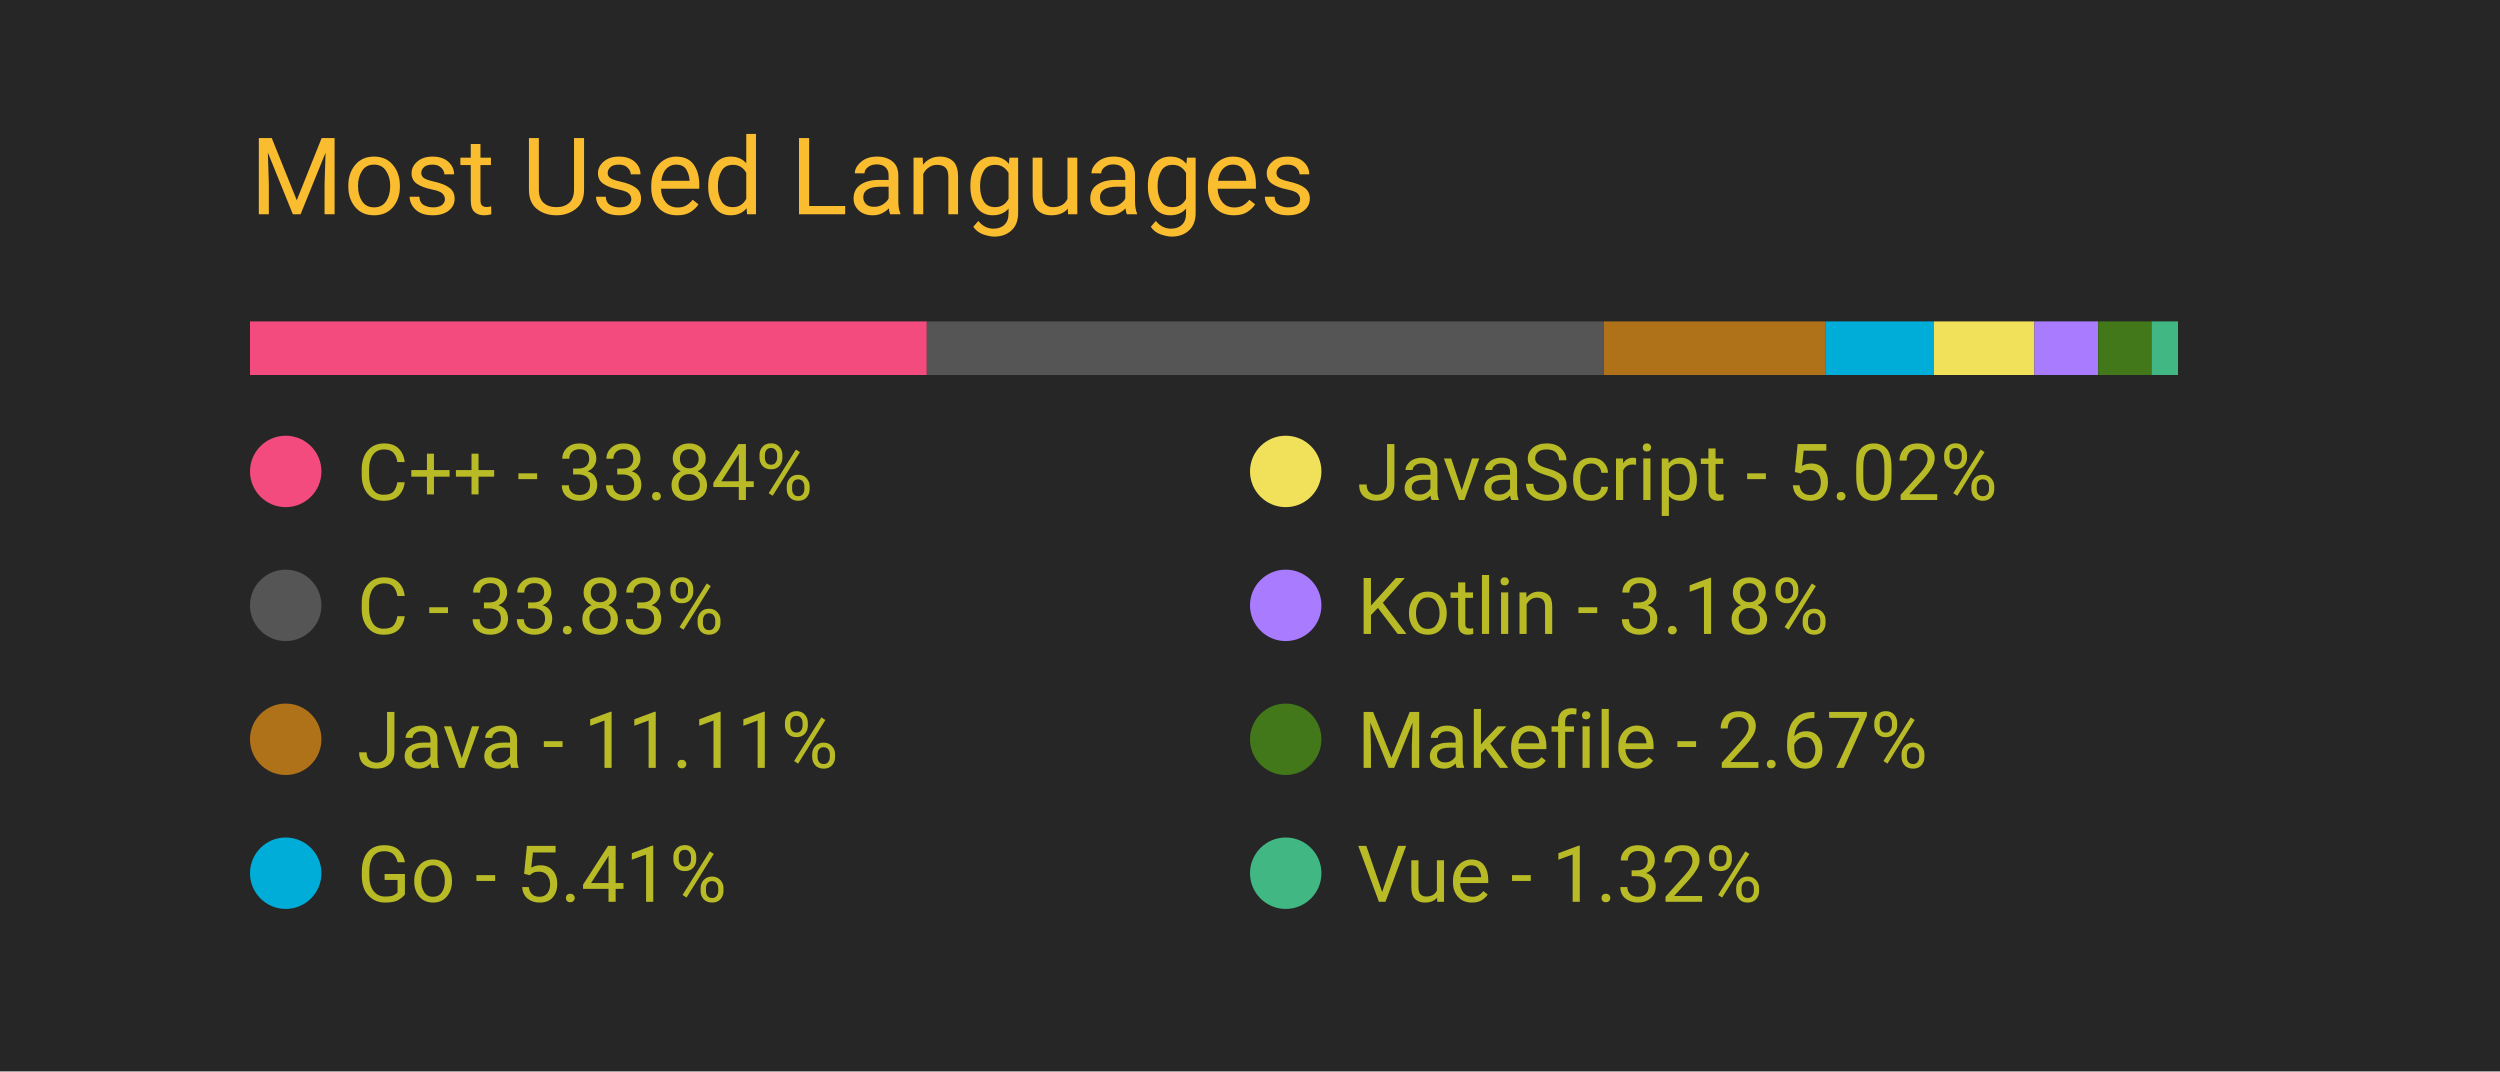
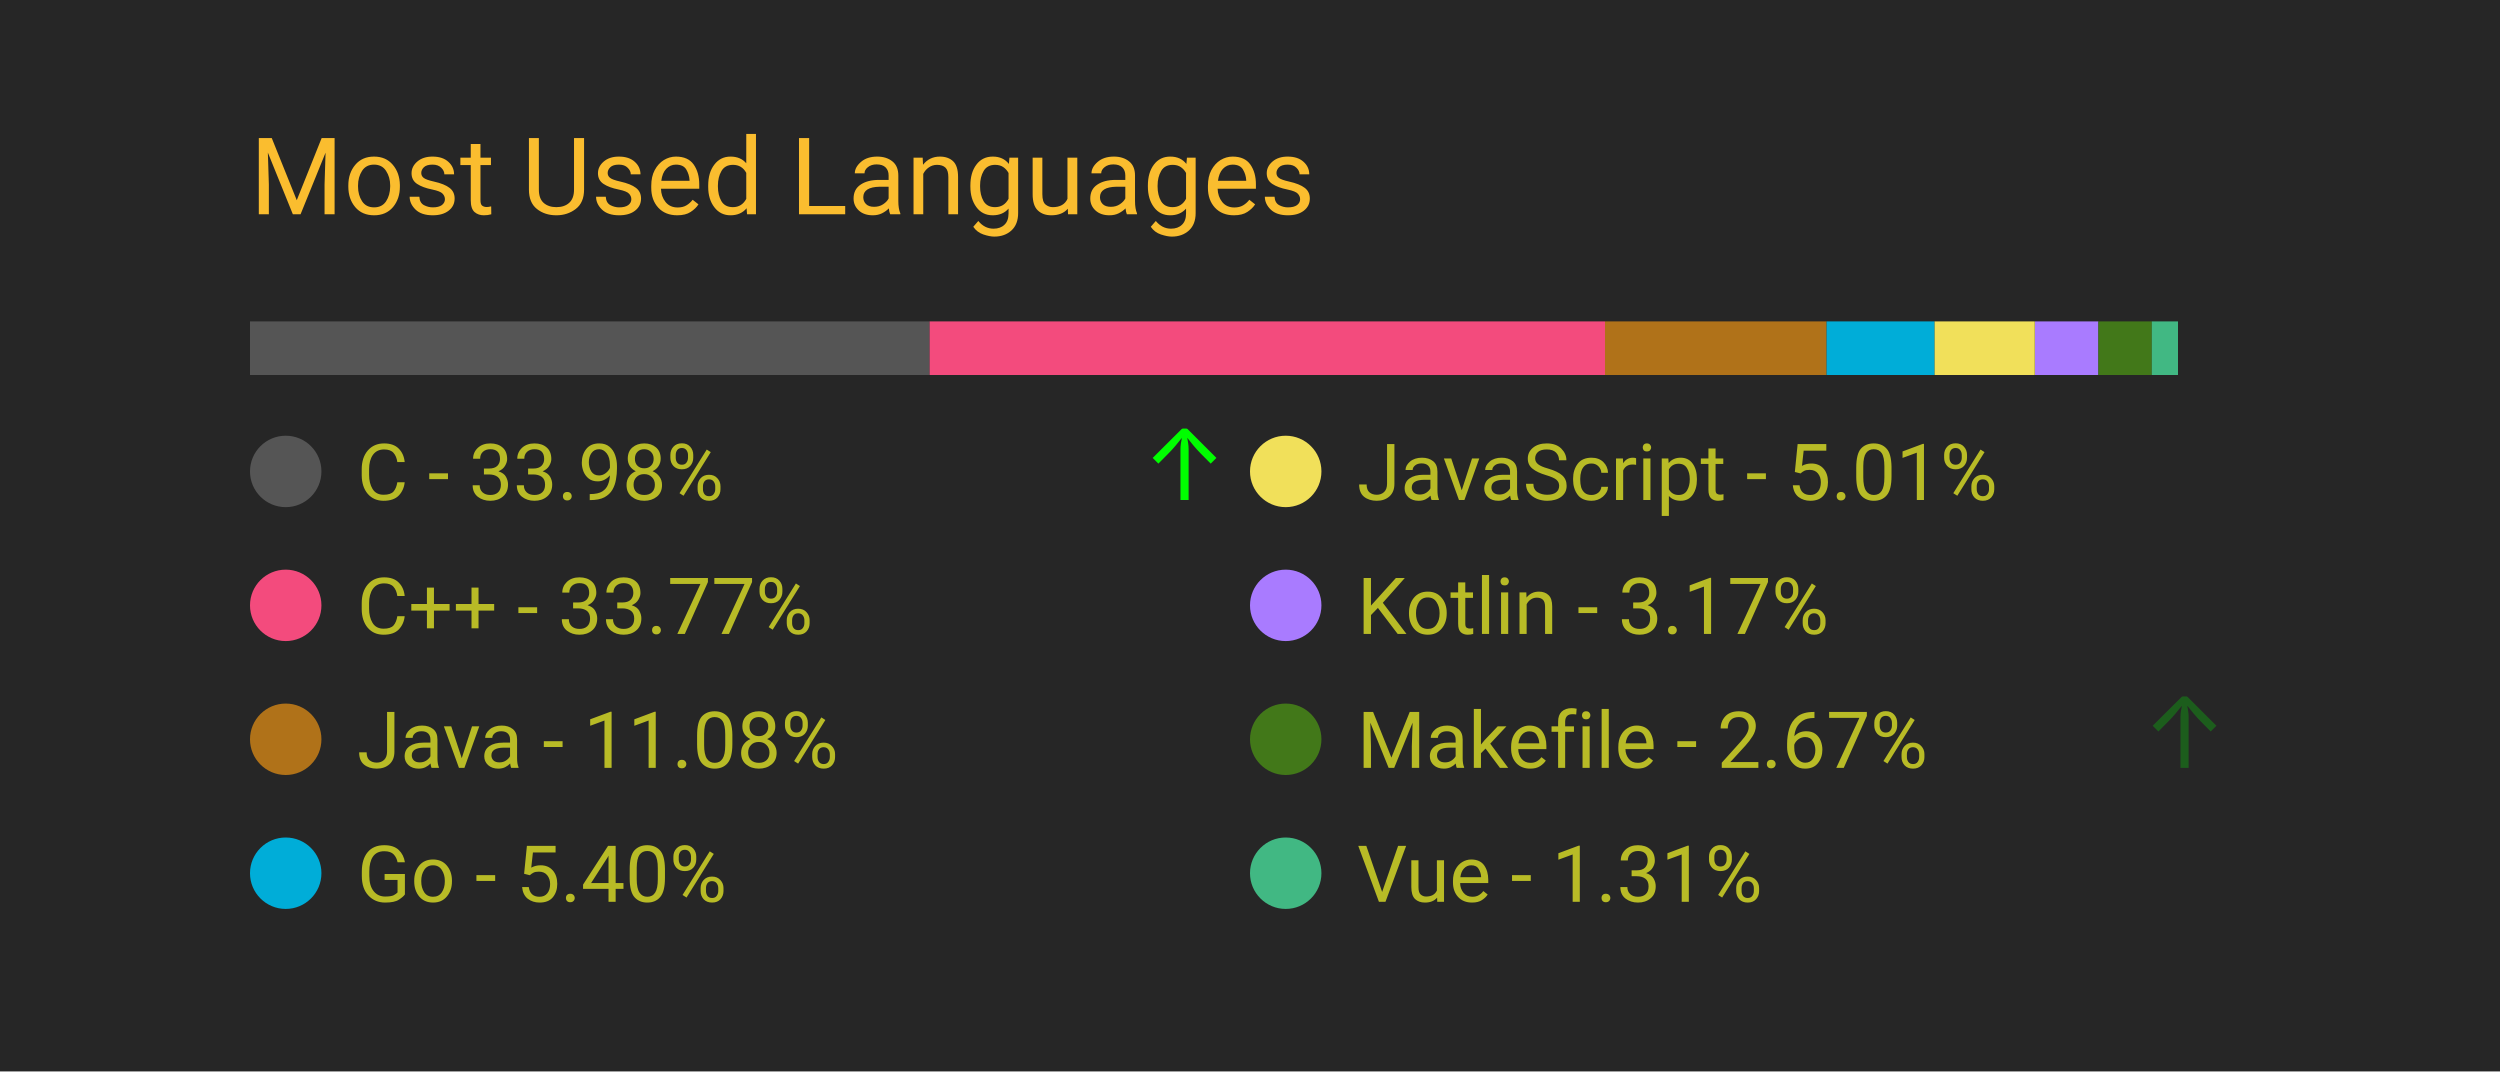
<svg xmlns="http://www.w3.org/2000/svg" width="350" height="150" viewBox="0 0 350 150">
  <style>
		.background {
			width: 100%;
			height: 100%;
			fill: #262626;
		}
		
		text {
			font-family: -apple-system, BlinkMacSystemFont, 'Segoe UI', Roboto, Oxygen, Ubuntu, Cantarell, 'Open Sans', 'Helvetica Neue', sans-serif;
		}

		.title {
			font-size: 15px;
			fill: #fabd2f;
		}

		.bar-segment {
			height: 100%;
		}

		.lang-name {
			font-size: 11px;
			fill: #b8bb26
		}

		.delta-arrow {
			font-size: 14px;
			fill: #00ff00;
		}
	</style>
  <rect class="background" />
  <text class="title" x="10%" y="20%">
		Most Used Languages
	</text>
  <svg x="10%" y="30%" width="80%" height="5%">
-     <rect class="bar-segment" x="0.00%" width="33.84%" fill="#f34b7d" />
-     <rect class="bar-segment" x="33.84%" width="33.83%" fill="#555555" />
-     <rect class="bar-segment" x="67.68%" width="11.11%" fill="#b07219" />
-     <rect class="bar-segment" x="78.79%" width="5.41%" fill="#00ADD8" />
-     <rect class="bar-segment" x="84.20%" width="5.02%" fill="#f1e05a" />
-     <rect class="bar-segment" x="89.22%" width="3.18%" fill="#A97BFF" />
-     <rect class="bar-segment" x="92.41%" width="2.67%" fill="#427819" />
-     <rect class="bar-segment" x="95.08%" width="1.32%" fill="#41b883" />
+     <rect class="bar-segment" x="0.00%" width="33.98%" fill="#555555" />
+     <rect class="bar-segment" x="33.98%" width="33.77%" fill="#f34b7d" />
+     <rect class="bar-segment" x="67.75%" width="11.08%" fill="#b07219" />
+     <rect class="bar-segment" x="78.83%" width="5.40%" fill="#00ADD8" />
+     <rect class="bar-segment" x="84.23%" width="5.01%" fill="#f1e05a" />
+     <rect class="bar-segment" x="89.25%" width="3.17%" fill="#A97BFF" />
+     <rect class="bar-segment" x="92.42%" width="2.67%" fill="#427819" />
+     <rect class="bar-segment" x="95.09%" width="1.31%" fill="#41b883" />
  </svg>
  <svg x="10%" y="40%" width="80%" height="50%">
    <svg y="0%" x="0%">
-       <circle cx="5" cy="6" r="5" fill="#f34b7d" />
+       <circle cx="5" cy="6" r="5" fill="#555555" />
      <text class="lang-name" x="15" y="10">
- 				C++ - 33.84%
+ 				C - 33.98%
			</text>
-       <text class="delta-arrow" dx="125" y="10" style="opacity: 0.00%">
+       <text class="delta-arrow" dx="125" y="10" style="opacity: 99.46%">
				↑
			</text>
    </svg>
    <svg y="25%" x="0%">
-       <circle cx="5" cy="6" r="5" fill="#555555" />
+       <circle cx="5" cy="6" r="5" fill="#f34b7d" />
      <text class="lang-name" x="15" y="10">
- 				C - 33.83%
+ 				C++ - 33.77%
			</text>
      <text class="delta-arrow" dx="125" y="10" style="opacity: 0.00%">
				↑
			</text>
    </svg>
    <svg y="50%" x="0%">
      <circle cx="5" cy="6" r="5" fill="#b07219" />
      <text class="lang-name" x="15" y="10">
- 				Java - 11.11%
+ 				Java - 11.08%
			</text>
      <text class="delta-arrow" dx="125" y="10" style="opacity: 0.00%">
				↑
			</text>
    </svg>
    <svg y="75%" x="0%">
      <circle cx="5" cy="6" r="5" fill="#00ADD8" />
      <text class="lang-name" x="15" y="10">
- 				Go - 5.41%
+ 				Go - 5.40%
			</text>
      <text class="delta-arrow" dx="125" y="10" style="opacity: 0.00%">
				↑
			</text>
    </svg>
    <svg y="0%" x="50%">
      <circle cx="5" cy="6" r="5" fill="#f1e05a" />
      <text class="lang-name" x="15" y="10">
- 				JavaScript - 5.02%
+ 				JavaScript - 5.01%
			</text>
      <text class="delta-arrow" dx="125" y="10" style="opacity: 0.00%">
				↑
			</text>
    </svg>
    <svg y="25%" x="50%">
      <circle cx="5" cy="6" r="5" fill="#A97BFF" />
      <text class="lang-name" x="15" y="10">
- 				Kotlin - 3.18%
+ 				Kotlin - 3.17%
			</text>
      <text class="delta-arrow" dx="125" y="10" style="opacity: 0.00%">
				↑
			</text>
    </svg>
    <svg y="50%" x="50%">
      <circle cx="5" cy="6" r="5" fill="#427819" />
      <text class="lang-name" x="15" y="10">
				Makefile - 2.67%
			</text>
-       <text class="delta-arrow" dx="125" y="10" style="opacity: 0.00%">
+       <text class="delta-arrow" dx="125" y="10" style="opacity: 25.54%">
				↑
			</text>
    </svg>
    <svg y="75%" x="50%">
      <circle cx="5" cy="6" r="5" fill="#41b883" />
      <text class="lang-name" x="15" y="10">
- 				Vue - 1.32%
+ 				Vue - 1.31%
			</text>
      <text class="delta-arrow" dx="125" y="10" style="opacity: 0.00%">
				↑
			</text>
    </svg>
  </svg>
</svg>
